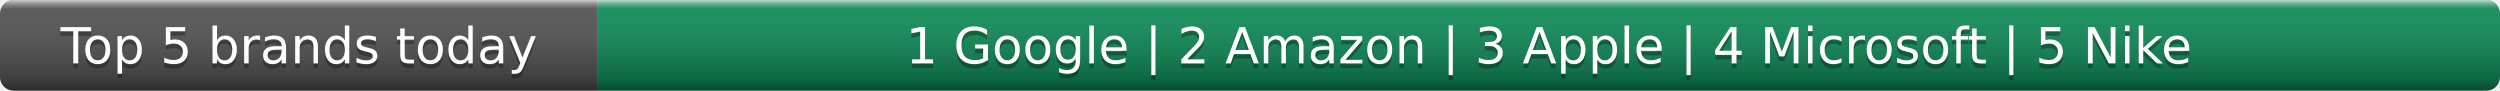
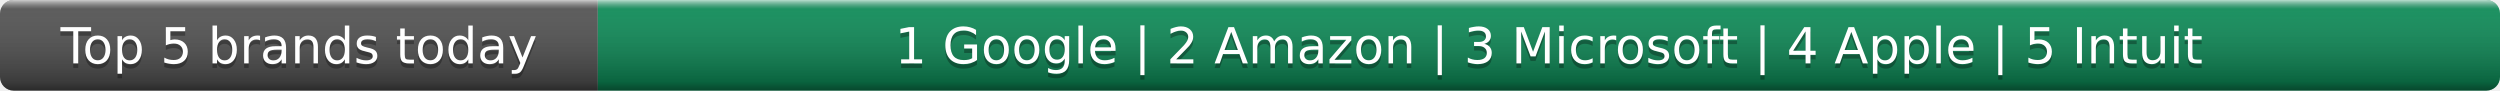
- <svg xmlns="http://www.w3.org/2000/svg" width="552" height="20" role="img" aria-label="Top 5 brands today: Google, Amazon, Apple, Microsoft, Nike">
+ <svg xmlns="http://www.w3.org/2000/svg" width="552" height="20" role="img" aria-label="Top 5 brands today: Google, Amazon, Microsoft, Apple, Intuit">
  <linearGradient id="s" x2="0" y2="100%">
    <stop offset="0" stop-color="#fff" stop-opacity=".7" />
    <stop offset=".1" stop-color="#aaa" stop-opacity=".1" />
    <stop offset=".9" stop-opacity=".3" />
    <stop offset="1" stop-opacity=".5" />
  </linearGradient>
  <clipPath id="r">
    <rect width="552" height="20" rx="3" fill="#fff" />
  </clipPath>
  <g clip-path="url(#r)">
    <rect width="132" height="20" fill="#555" />
    <rect x="132" width="420" height="20" fill="#0e8f5a" />
    <rect width="552" height="20" fill="url(#s)" />
  </g>
  <g fill="#fff" text-anchor="middle" font-family="Verdana,Geneva,DejaVu Sans,sans-serif" text-rendering="geometricPrecision" font-size="11">
    <text x="66.0" y="15" fill="#010101" fill-opacity=".3">Top 5 brands today</text>
    <text x="66.0" y="14">Top 5 brands today</text>
-     <text x="342.0" y="15" fill="#010101" fill-opacity=".3">1 Google | 2 Amazon | 3 Apple | 4 Microsoft | 5 Nike</text>
-     <text x="342.0" y="14">1 Google | 2 Amazon | 3 Apple | 4 Microsoft | 5 Nike</text>
+     <text x="342.0" y="15" fill="#010101" fill-opacity=".3">1 Google | 2 Amazon | 3 Microsoft | 4 Apple | 5 Intuit</text>
+     <text x="342.0" y="14">1 Google | 2 Amazon | 3 Microsoft | 4 Apple | 5 Intuit</text>
  </g>
</svg>
